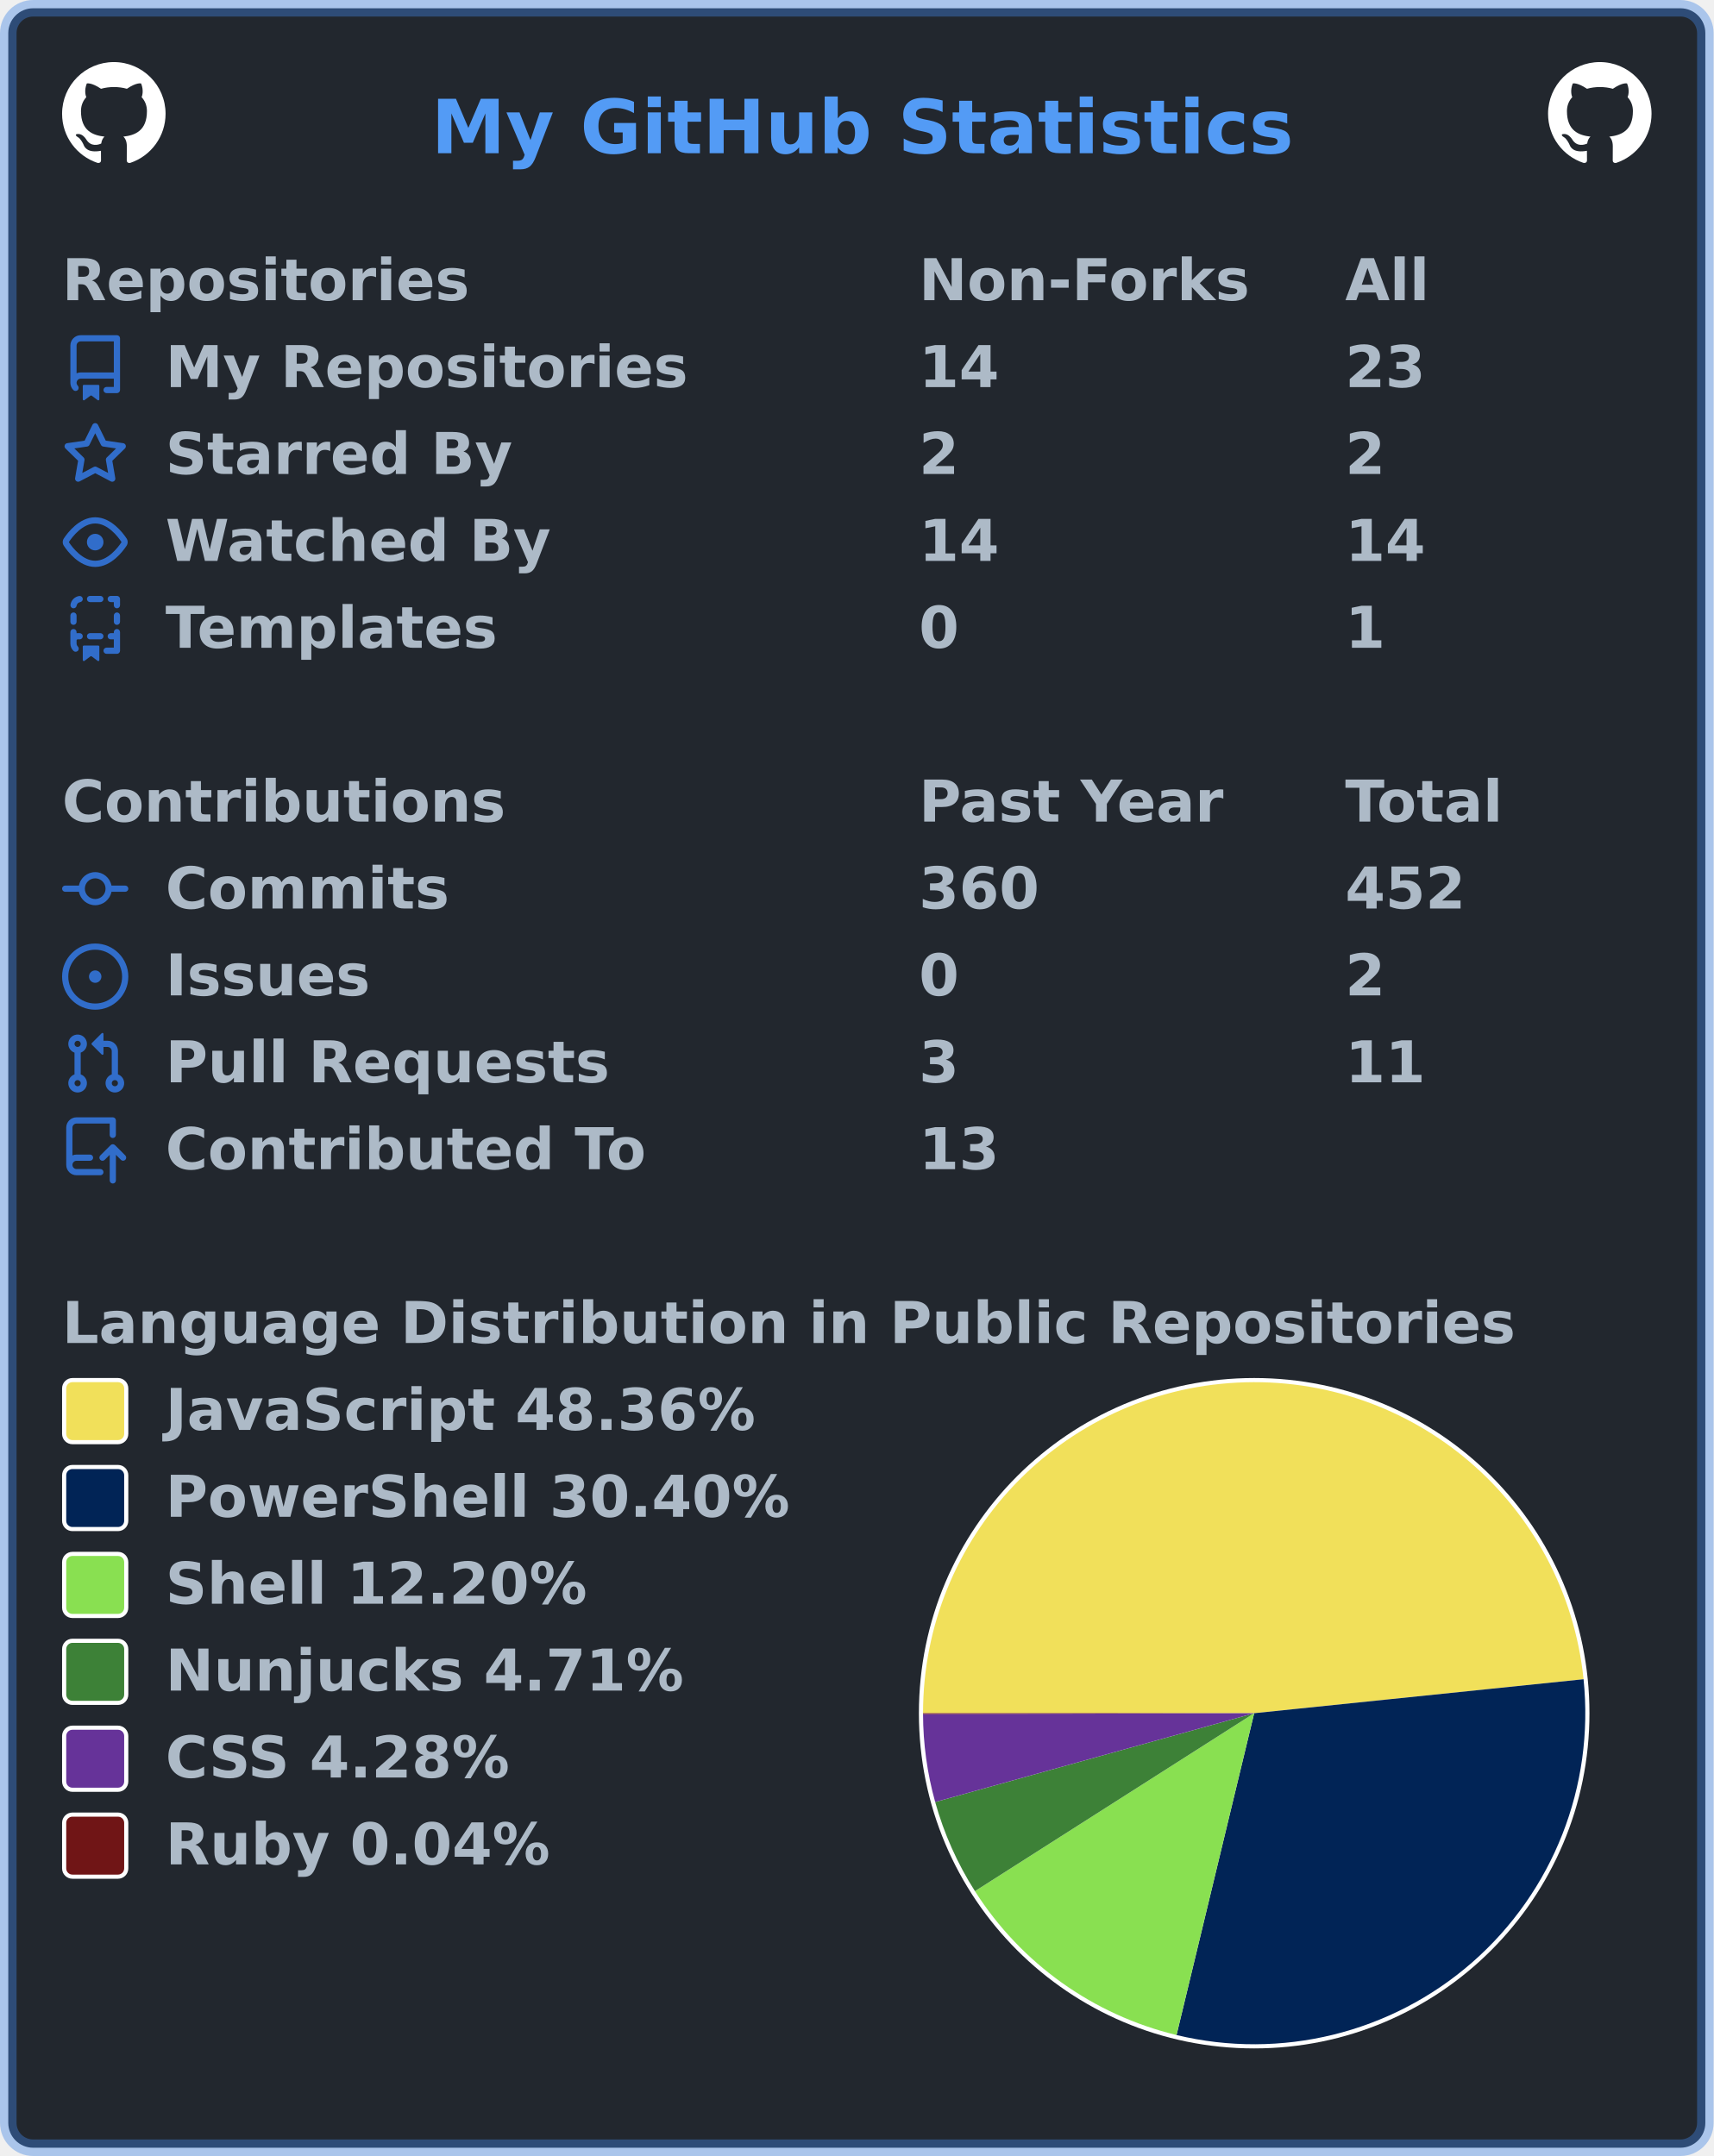
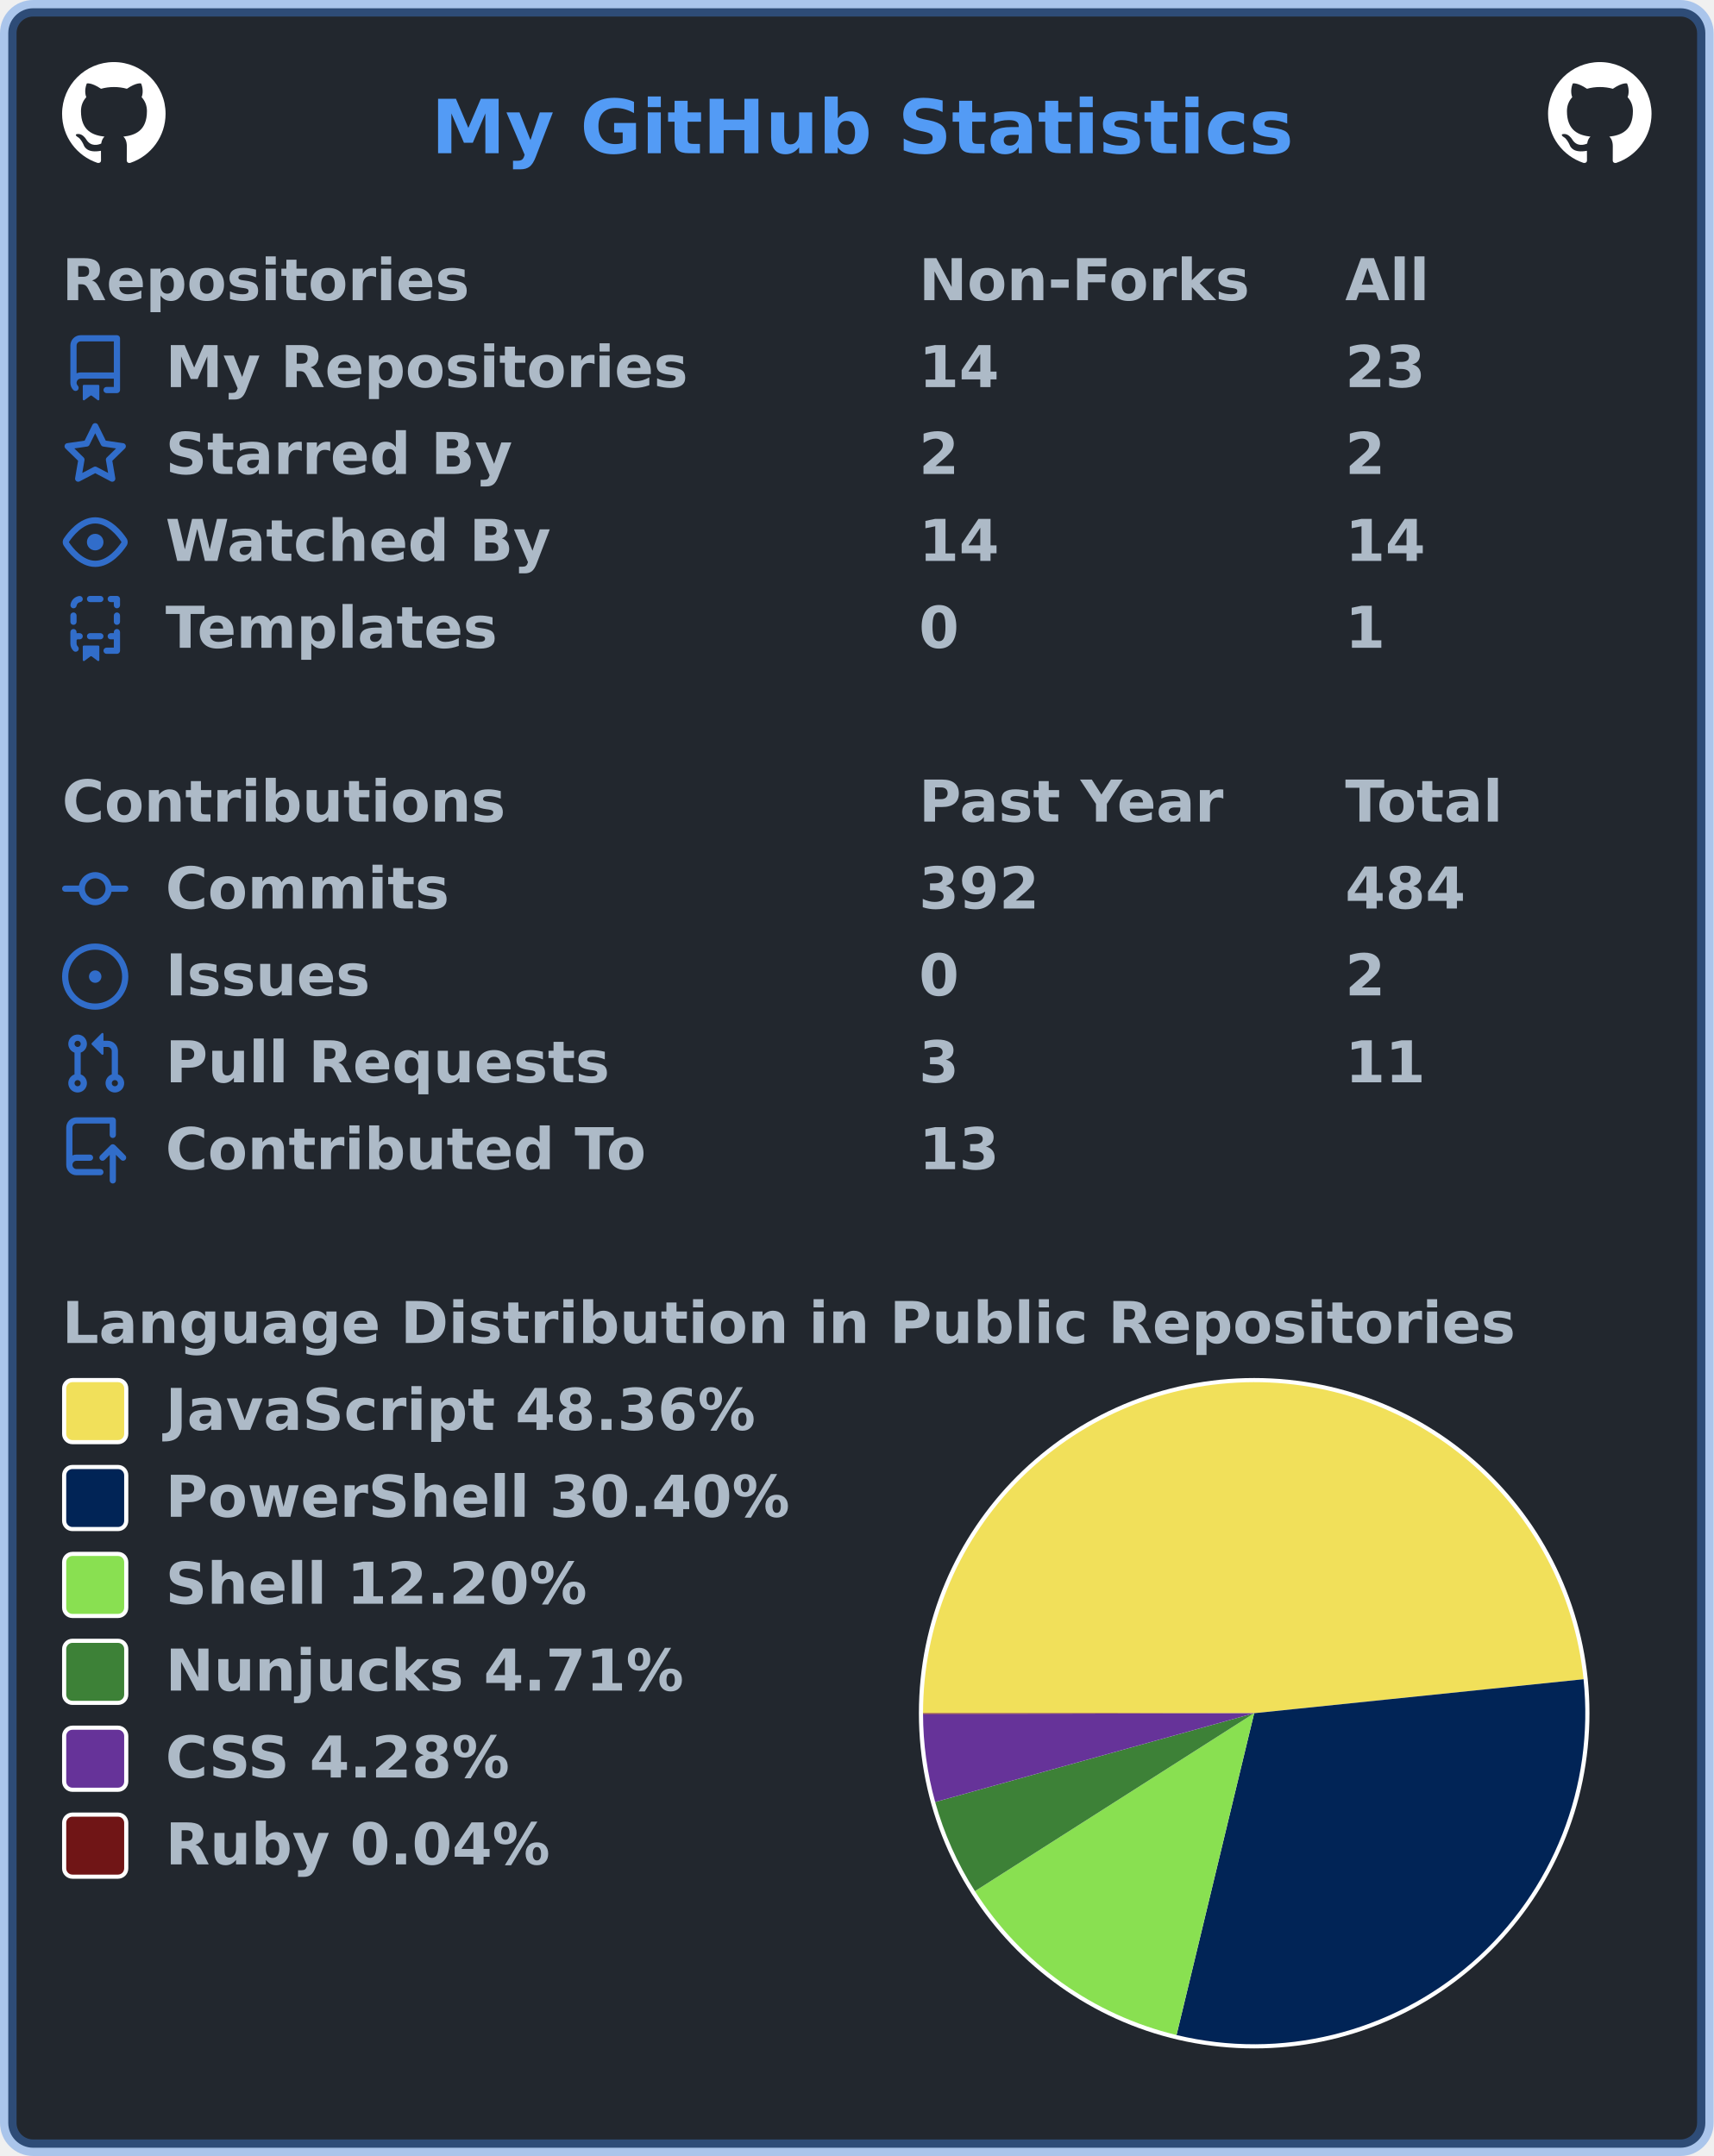
<svg xmlns="http://www.w3.org/2000/svg" width="414" height="521" viewBox="0 0 414 521" lang="en" xml:lang="en">
  <rect x="2" y="2" stroke-width="4" rx="6" width="410" height="517" stroke="rgba(65,132,228,0.4)" fill="#22272e" />
  <g font-weight="600" font-size="110pt" font-family="Verdana,Geneva,DejaVu Sans,sans-serif" text-rendering="geometricPrecision">
    <text x="847" y="301" lengthAdjust="spacingAndGlyphs" textLength="1671" transform="scale(0.123)" fill="#539bf5">My GitHub Statistics</text>
    <svg x="15" y="15" width="25" height="25" viewBox="0 0 16 16">
      <path fill="#ffffff" fill-rule="evenodd" d="M8 0C3.58 0 0 3.58 0 8c0 3.54 2.29 6.53 5.47 7.59.4.07.55-.17.55-.38 0-.19-.01-.82-.01-1.49-2.01.37-2.53-.49-2.69-.94-.09-.23-.48-.94-.82-1.13-.28-.15-.68-.52-.01-.53.63-.01 1.08.58 1.23.82.72 1.21 1.87.87 2.33.66.07-.52.28-.87.51-1.07-1.78-.2-3.64-.89-3.64-3.95 0-.87.31-1.59.82-2.15-.08-.2-.36-1.02.08-2.12 0 0 .67-.21 2.2.82.64-.18 1.32-.27 2-.27.68 0 1.36.09 2 .27 1.53-1.04 2.2-.82 2.2-.82.44 1.1.16 1.92.08 2.12.51.56.82 1.27.82 2.15 0 3.07-1.87 3.75-3.65 3.95.29.25.54.73.54 1.48 0 1.07-.01 1.93-.01 2.2 0 .21.15.46.55.38A8.013 8.013 0 0016 8c0-4.42-3.58-8-8-8z" />
    </svg>
    <svg x="374" y="15" width="25" height="25" viewBox="0 0 16 16">
      <path fill="#ffffff" fill-rule="evenodd" d="M8 0C3.58 0 0 3.58 0 8c0 3.54 2.29 6.53 5.47 7.59.4.07.55-.17.55-.38 0-.19-.01-.82-.01-1.49-2.01.37-2.53-.49-2.69-.94-.09-.23-.48-.94-.82-1.13-.28-.15-.68-.52-.01-.53.63-.01 1.08.58 1.23.82.72 1.21 1.87.87 2.33.66.07-.52.28-.87.51-1.07-1.78-.2-3.64-.89-3.64-3.95 0-.87.31-1.59.82-2.15-.08-.2-.36-1.02.08-2.12 0 0 .67-.21 2.2.82.64-.18 1.32-.27 2-.27.68 0 1.36.09 2 .27 1.53-1.04 2.2-.82 2.2-.82.44 1.1.16 1.92.08 2.12.51.56.82 1.27.82 2.15 0 3.07-1.87 3.75-3.65 3.95.29.25.54.73.54 1.48 0 1.07-.01 1.93-.01 2.2 0 .21.15.46.55.38A8.013 8.013 0 0016 8c0-4.42-3.58-8-8-8z" />
    </svg>
    <g transform="translate(0, 60)" fill="#adbac7">
      <g transform="translate(15, 0)">
        <g transform="scale(0.095)">
          <text x="0" y="132" textLength="1020" lengthAdjust="spacingAndGlyphs">Repositories</text>
          <text x="2179" y="132" textLength="832" lengthAdjust="spacingAndGlyphs">Non-Forks</text>
          <text x="3263" y="132" textLength="206" lengthAdjust="spacingAndGlyphs">All</text>
        </g>
      </g>
      <g transform="translate(15, 21)">
        <path fill="#316dca" fill-rule="evenodd" d="M2 2.5A2.5 2.5 0 014.5 0h8.75a.75.75 0 01.75.75v12.5a.75.75 0 01-.75.75h-2.5a.75.75 0 110-1.5h1.75v-2h-8a1 1 0 00-.714 1.7.75.75 0 01-1.072 1.05A2.495 2.495 0 012 11.5v-9zm10.5-1V9h-8c-.356 0-.694.074-1 .208V2.5a1 1 0 011-1h8zM5 12.25v3.25a.25.25 0 00.4.2l1.45-1.087a.25.25 0 01.3 0L8.6 15.7a.25.25 0 00.4-.2v-3.25a.25.25 0 00-.25-.25h-3.5a.25.25 0 00-.25.25z" />
        <g transform="scale(0.095)">
          <text lengthAdjust="spacingAndGlyphs" textLength="1312" x="263" y="132">My Repositories</text>
          <text lengthAdjust="spacingAndGlyphs" textLength="210" x="2179" y="132">14</text>
          <text lengthAdjust="spacingAndGlyphs" textLength="210" x="3263" y="132">23</text>
        </g>
      </g>
      <g transform="translate(15, 42)">
        <path fill="#316dca" fill-rule="evenodd" d="M8 .25a.75.75 0 01.673.418l1.882 3.815 4.21.612a.75.75 0 01.416 1.279l-3.046 2.97.719 4.192a.75.75 0 01-1.088.791L8 12.347l-3.766 1.98a.75.75 0 01-1.088-.79l.72-4.194L.818 6.374a.75.75 0 01.416-1.28l4.21-.611L7.327.668A.75.75 0 018 .25zm0 2.445L6.615 5.5a.75.75 0 01-.564.41l-3.097.45 2.24 2.184a.75.75 0 01.216.664l-.528 3.084 2.769-1.456a.75.75 0 01.698 0l2.77 1.456-.53-3.084a.75.75 0 01.216-.664l2.24-2.183-3.096-.45a.75.75 0 01-.564-.41L8 2.694v.001z" />
        <g transform="scale(0.095)">
          <text lengthAdjust="spacingAndGlyphs" textLength="874" x="263" y="132">Starred By</text>
          <text lengthAdjust="spacingAndGlyphs" textLength="105" x="2179" y="132">2</text>
          <text lengthAdjust="spacingAndGlyphs" textLength="105" x="3263" y="132">2</text>
        </g>
      </g>
      <g transform="translate(15, 63)">
        <path fill="#316dca" fill-rule="evenodd" d="M1.679 7.932c.412-.621 1.242-1.75 2.366-2.717C5.175 4.242 6.527 3.5 8 3.5c1.473 0 2.824.742 3.955 1.715 1.124.967 1.954 2.096 2.366 2.717a.119.119 0 010 .136c-.412.621-1.242 1.75-2.366 2.717C10.825 11.758 9.473 12.5 8 12.5c-1.473 0-2.824-.742-3.955-1.715C2.92 9.818 2.09 8.69 1.679 8.068a.119.119 0 010-.136zM8 2c-1.981 0-3.67.992-4.933 2.078C1.797 5.169.88 6.423.43 7.1a1.619 1.619 0 000 1.798c.45.678 1.367 1.932 2.637 3.024C4.329 13.008 6.019 14 8 14c1.981 0 3.67-.992 4.933-2.078 1.27-1.091 2.187-2.345 2.637-3.023a1.619 1.619 0 000-1.798c-.45-.678-1.367-1.932-2.637-3.023C11.671 2.992 9.981 2 8 2zm0 8a2 2 0 100-4 2 2 0 000 4z" />
        <g transform="scale(0.095)">
          <text lengthAdjust="spacingAndGlyphs" textLength="993" x="263" y="132">Watched By</text>
          <text lengthAdjust="spacingAndGlyphs" textLength="210" x="2179" y="132">14</text>
          <text lengthAdjust="spacingAndGlyphs" textLength="210" x="3263" y="132">14</text>
        </g>
      </g>
      <g transform="translate(15, 84)">
        <path fill="#316dca" fill-rule="evenodd" d="M6 .75A.75.75 0 016.75 0h2.5a.75.75 0 010 1.5h-2.5A.75.75 0 016 .75zm5 0a.75.75 0 01.75-.75h1.5a.75.75 0 01.75.75v1.5a.75.75 0 01-1.5 0V1.5h-.75A.75.75 0 0111 .75zM4.992.662a.75.75 0 01-.636.848c-.436.063-.783.41-.846.846a.75.75 0 01-1.485-.212A2.501 2.501 0 014.144.025a.75.75 0 01.848.637zM2.75 4a.75.75 0 01.75.75v1.5a.75.75 0 01-1.5 0v-1.5A.75.75 0 012.75 4zm10.5 0a.75.75 0 01.75.75v1.5a.75.75 0 01-1.5 0v-1.5a.75.75 0 01.75-.75zM2.75 8a.75.75 0 01.75.75v.268A1.72 1.72 0 013.75 9h.5a.75.75 0 010 1.5h-.5a.25.25 0 00-.25.25v.75c0 .28.114.532.3.714a.75.75 0 01-1.05 1.072A2.495 2.495 0 012 11.5V8.75A.75.75 0 012.75 8zm10.5 0a.75.75 0 01.75.75v4.5a.75.75 0 01-.75.75h-2.5a.75.75 0 010-1.5h1.75v-2h-.75a.75.75 0 010-1.5h.75v-.25a.75.75 0 01.75-.75zM6 9.75A.75.75 0 016.75 9h2.5a.75.75 0 010 1.5h-2.5A.75.75 0 016 9.75zm-1 2.5v3.25a.25.25 0 00.4.2l1.45-1.087a.25.25 0 01.3 0L8.6 15.7a.25.25 0 00.4-.2v-3.25a.25.25 0 00-.25-.25h-3.5a.25.25 0 00-.25.25z" />
        <g transform="scale(0.095)">
          <text lengthAdjust="spacingAndGlyphs" textLength="868" x="263" y="132">Templates</text>
          <text lengthAdjust="spacingAndGlyphs" textLength="105" x="2179" y="132">0</text>
          <text lengthAdjust="spacingAndGlyphs" textLength="105" x="3263" y="132">1</text>
        </g>
      </g>
    </g>
    <g transform="translate(0, 186)" fill="#adbac7">
      <g transform="translate(15, 0)">
        <g transform="scale(0.095)">
          <text x="0" y="132" textLength="1112" lengthAdjust="spacingAndGlyphs">Contributions</text>
          <text x="2179" y="132" textLength="774" lengthAdjust="spacingAndGlyphs">Past Year</text>
          <text x="3263" y="132" textLength="414" lengthAdjust="spacingAndGlyphs">Total</text>
        </g>
      </g>
      <g transform="translate(15, 21)">
        <path fill="#316dca" fill-rule="evenodd" d="M10.5 7.75a2.5 2.5 0 11-5 0 2.5 2.5 0 015 0zm1.43.75a4.002 4.002 0 01-7.86 0H.75a.75.75 0 110-1.5h3.32a4.001 4.001 0 017.86 0h3.32a.75.75 0 110 1.5h-3.32z" />
        <g transform="scale(0.095)">
          <text lengthAdjust="spacingAndGlyphs" textLength="734" x="263" y="132">Commits</text>
-           <text lengthAdjust="spacingAndGlyphs" textLength="315" x="2179" y="132">360</text>
-           <text lengthAdjust="spacingAndGlyphs" textLength="315" x="3263" y="132">452</text>
+           <text lengthAdjust="spacingAndGlyphs" textLength="315" x="2179" y="132">392</text>
+           <text lengthAdjust="spacingAndGlyphs" textLength="315" x="3263" y="132">484</text>
        </g>
      </g>
      <g transform="translate(15, 42)">
        <path fill="#316dca" d="M8 9.5a1.5 1.5 0 100-3 1.5 1.5 0 000 3z" />
        <path fill="#316dca" fill-rule="evenodd" d="M8 0a8 8 0 100 16A8 8 0 008 0zM1.5 8a6.5 6.5 0 1113 0 6.5 6.5 0 01-13 0z" />
        <g transform="scale(0.095)">
          <text lengthAdjust="spacingAndGlyphs" textLength="512" x="263" y="132">Issues</text>
          <text lengthAdjust="spacingAndGlyphs" textLength="105" x="2179" y="132">0</text>
          <text lengthAdjust="spacingAndGlyphs" textLength="105" x="3263" y="132">2</text>
        </g>
      </g>
      <g transform="translate(15, 63)">
        <path fill="#316dca" fill-rule="evenodd" d="M7.177 3.073L9.573.677A.25.25 0 0110 .854v4.792a.25.25 0 01-.427.177L7.177 3.427a.25.25 0 010-.354zM3.75 2.5a.75.75 0 100 1.5.75.75 0 000-1.5zm-2.25.75a2.25 2.25 0 113 2.122v5.256a2.251 2.251 0 11-1.5 0V5.372A2.25 2.25 0 011.5 3.25zM11 2.5h-1V4h1a1 1 0 011 1v5.628a2.251 2.251 0 101.5 0V5A2.5 2.5 0 0011 2.5zm1 10.25a.75.75 0 111.5 0 .75.75 0 01-1.5 0zM3.75 12a.75.75 0 100 1.5.75.75 0 000-1.5z" />
        <g transform="scale(0.095)">
          <text lengthAdjust="spacingAndGlyphs" textLength="1113" x="263" y="132">Pull Requests</text>
          <text lengthAdjust="spacingAndGlyphs" textLength="105" x="2179" y="132">3</text>
          <text lengthAdjust="spacingAndGlyphs" textLength="210" x="3263" y="132">11</text>
        </g>
      </g>
      <g transform="translate(15, 84)">
        <path fill="#316dca" fill-rule="evenodd" d="M1 2.5A2.5 2.5 0 013.5 0h8.75a.75.75 0 01.75.75v3.5a.75.75 0 01-1.5 0V1.5h-8a1 1 0 00-1 1v6.708A2.492 2.492 0 013.5 9h3.25a.75.75 0 010 1.5H3.5a1 1 0 100 2h5.75a.75.75 0 010 1.5H3.5A2.5 2.5 0 011 11.5v-9zm13.23 7.79a.75.75 0 001.06-1.06l-2.505-2.505a.75.75 0 00-1.06 0L9.22 9.229a.75.75 0 001.06 1.061l1.225-1.224v6.184a.75.75 0 001.5 0V9.066l1.224 1.224z" />
        <g transform="scale(0.095)">
          <text lengthAdjust="spacingAndGlyphs" textLength="1234" x="263" y="132">Contributed To</text>
          <text lengthAdjust="spacingAndGlyphs" textLength="210" x="2179" y="132">13</text>
        </g>
      </g>
    </g>
    <g transform="translate(0, 312)" fill="#adbac7">
      <g transform="translate(15, 0)">
        <g transform="scale(0.095)">
          <text x="0" y="132" textLength="3652" lengthAdjust="spacingAndGlyphs">Language Distribution in Public Repositories</text>
        </g>
      </g>
      <g transform="translate(222, 21)">
        <circle cx="81" cy="81" r="81" fill="#ffffff" />
      </g>
      <g transform="translate(223, 22)">
        <g>
          <path fill-rule="evenodd" fill="#f1e05a" d="M 0.0,80 A 80 80 0 0 1 159.577 71.788 L 80,80 Z" />
          <path fill-rule="evenodd" fill="#012456" d="M 159.577,71.788 A 80 80 0 0 1 61.24 157.769 L 80,80 Z" />
          <path fill-rule="evenodd" fill="#89e051" d="M 61.24,157.769 A 80 80 0 0 1 12.54 123.002 L 80,80 Z" />
          <path fill-rule="evenodd" fill="#3d8137" d="M 12.54,123.002 A 80 80 0 0 1 2.932 101.46 L 80,80 Z" />
          <path fill-rule="evenodd" fill="#663399" d="M 2.932,101.46 A 80 80 0 0 1 0 80.204 L 80,80 Z" />
          <path fill-rule="evenodd" fill="#701516" d="M 0,80.204 A 80 80 0 0 1 0.0 80 L 80,80 Z" />
          <animateTransform attributeName="transform" attributeType="XML" type="rotate" from="0 80 80" to="360 80 80" dur="10s" repeatCount="indefinite" />
        </g>
      </g>
      <g transform="translate(15, 21)">
        <rect x="0.5" y="0.5" rx="2" width="15" height="15" fill="#f1e05a" stroke-width="1" stroke="#ffffff" />
        <text transform="scale(0.095)" x="263" y="132" textLength="1516" lengthAdjust="spacingAndGlyphs">JavaScript 48.36%</text>
      </g>
      <g transform="translate(15, 42)">
        <rect x="0.5" y="0.5" rx="2" width="15" height="15" fill="#012456" stroke-width="1" stroke="#ffffff" />
        <text transform="scale(0.095)" x="263" y="132" textLength="1592" lengthAdjust="spacingAndGlyphs">PowerShell 30.40%</text>
      </g>
      <g transform="translate(15, 63)">
        <rect x="0.5" y="0.5" rx="2" width="15" height="15" fill="#89e051" stroke-width="1" stroke="#ffffff" />
        <text transform="scale(0.095)" x="263" y="132" textLength="1088" lengthAdjust="spacingAndGlyphs">Shell 12.20%</text>
      </g>
      <g transform="translate(15, 84)">
        <rect x="0.5" y="0.5" rx="2" width="15" height="15" fill="#3d8137" stroke-width="1" stroke="#ffffff" />
        <text transform="scale(0.095)" x="263" y="132" textLength="1334" lengthAdjust="spacingAndGlyphs">Nunjucks 4.71%</text>
      </g>
      <g transform="translate(15, 105)">
        <rect x="0.5" y="0.5" rx="2" width="15" height="15" fill="#663399" stroke-width="1" stroke="#ffffff" />
        <text transform="scale(0.095)" x="263" y="132" textLength="903" lengthAdjust="spacingAndGlyphs">CSS 4.28%</text>
      </g>
      <g transform="translate(15, 126)">
        <rect x="0.5" y="0.5" rx="2" width="15" height="15" fill="#701516" stroke-width="1" stroke="#ffffff" />
        <text transform="scale(0.095)" x="263" y="132" textLength="999" lengthAdjust="spacingAndGlyphs">Ruby 0.04%</text>
      </g>
    </g>
  </g>
</svg>
